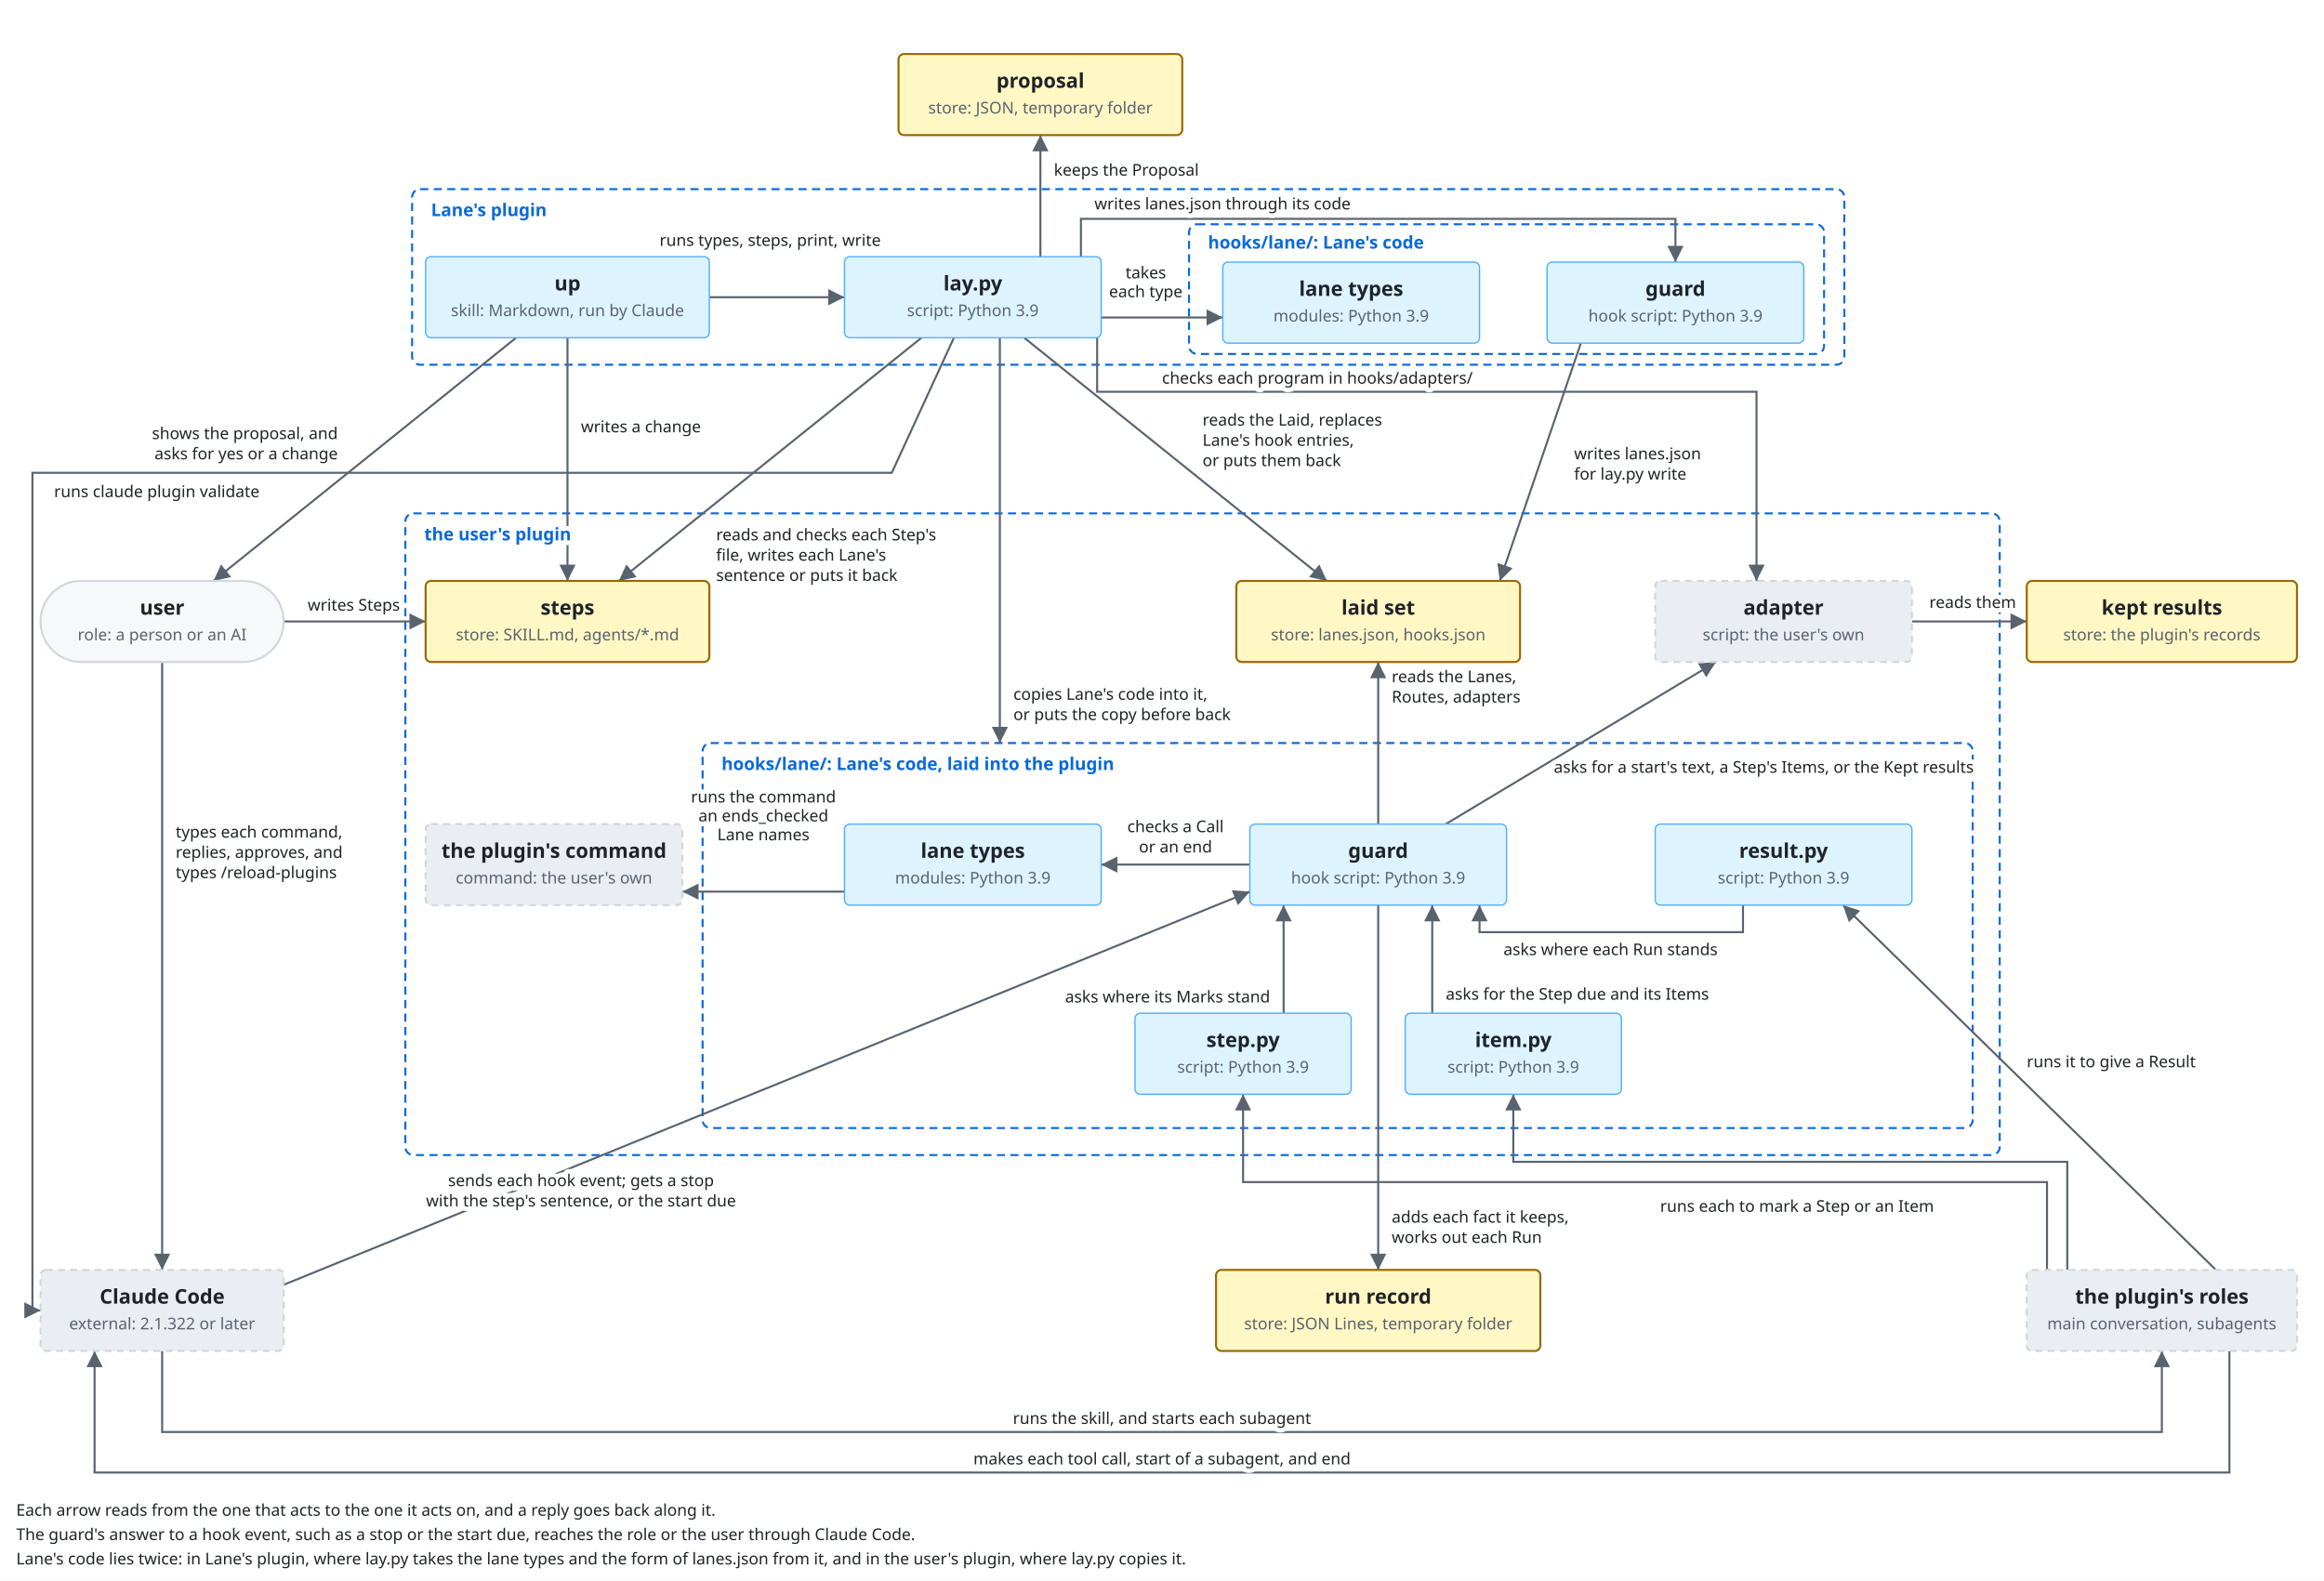
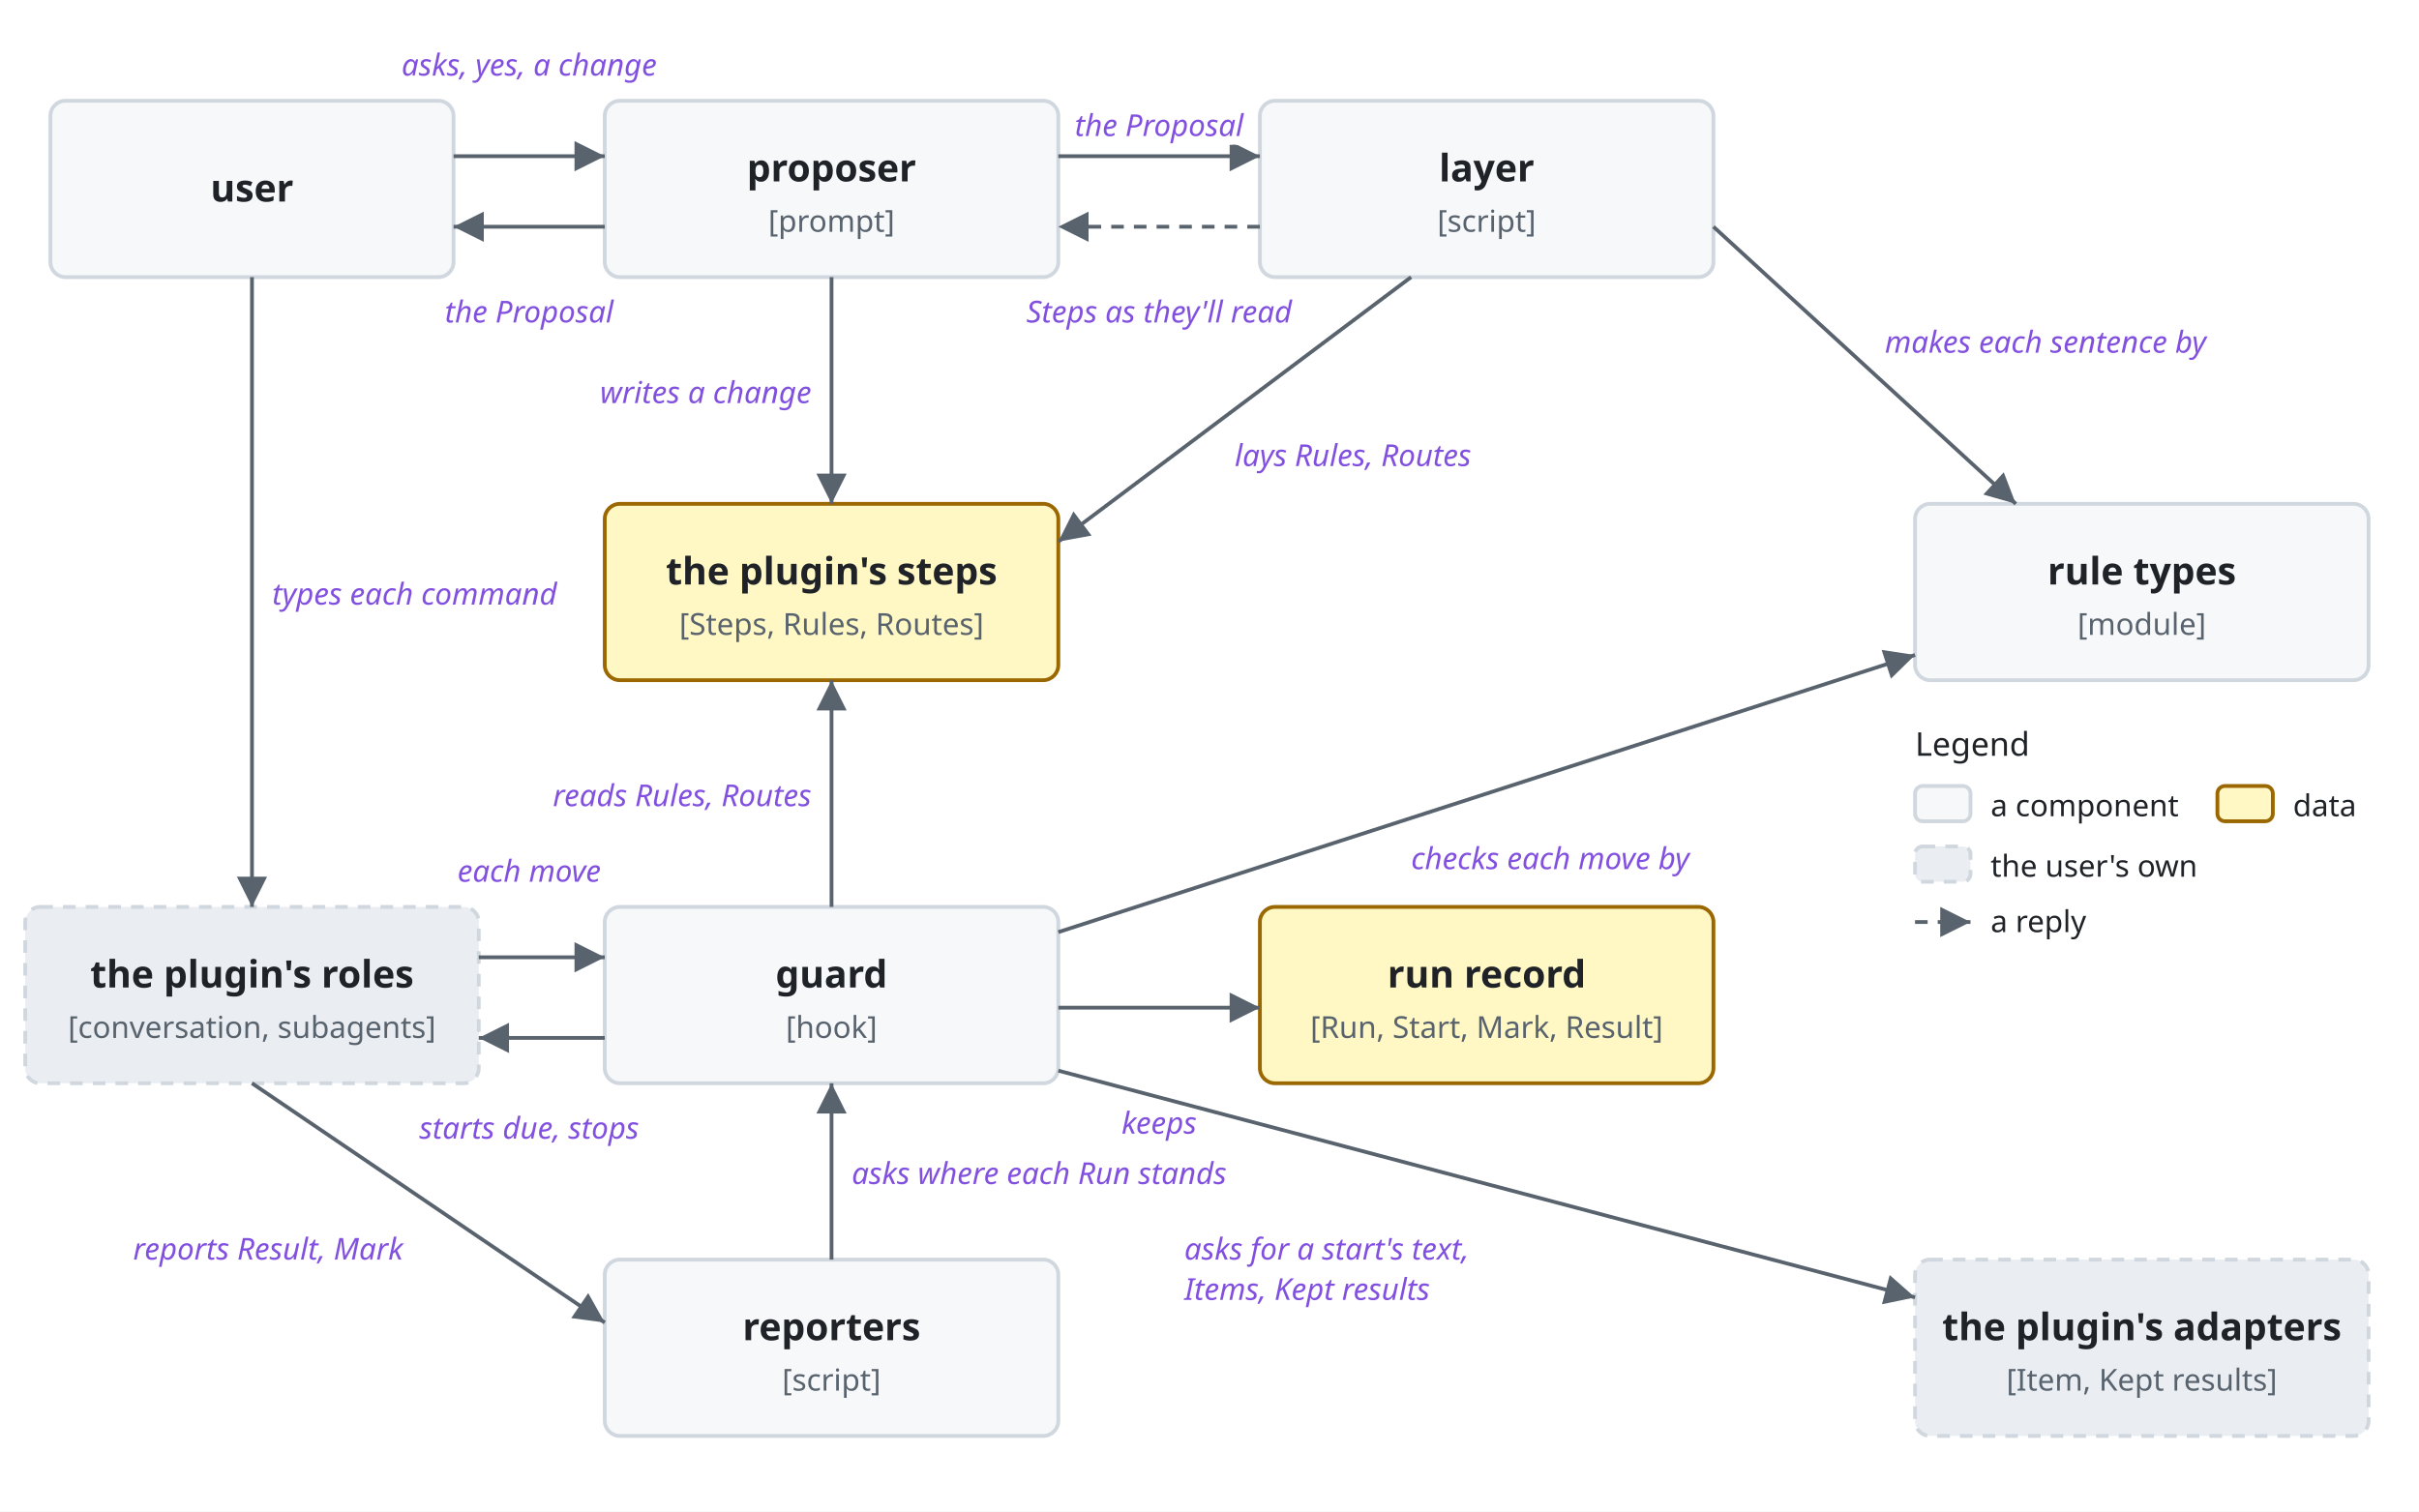
- <svg xmlns="http://www.w3.org/2000/svg" viewBox="0 -100 1720 1170">
+ <svg xmlns="http://www.w3.org/2000/svg" viewBox="0 0 960 600">
  <style>
    svg { font-family: -apple-system, BlinkMacSystemFont, 'Segoe UI', 'Noto Sans', Helvetica, Arial, 'Hiragino Sans', 'Noto Sans CJK JP', 'Noto Sans JP', 'Yu Gothic', Meiryo, sans-serif; }
    .bg { fill: #ffffff; }
    .box { fill: #f6f8fa; stroke: #d0d7de; stroke-width: 1.5; }
    .lane { fill: #ddf4ff; stroke: #54aeff; }
    .store { fill: #fff8c5; stroke: #9a6700; stroke-width: 1.5; }
    .ext { fill: #eaeef2; stroke: #d0d7de; stroke-width: 1.5; stroke-dasharray: 5 4; }
    .unit { fill: #ddf4ff; fill-opacity: 0.35; stroke: #0969da; stroke-width: 1.2; }
    .frame { fill: none; stroke: #0969da; stroke-width: 1.5; stroke-dasharray: 6 4; }
    .frame-name { fill: #0969da; font-size: 13px; font-weight: 600; }
    .name { fill: #1f2328; font-size: 15px; font-weight: 600; text-anchor: middle; }
    .kind { fill: #59636e; font-size: 12px; text-anchor: middle; }
    .label { fill: #1f2328; font-size: 13px; }
    .small { font-size: 12px; }
    .data { fill: #8250df; font-size: 12px; font-style: italic; }
    .quote { fill: #8250df; font-size: 12px; font-style: italic; }
    .gets { fill: #1a7f37; font-size: 12px; font-weight: 600; }
    .line { fill: none; stroke: #59636e; stroke-width: 1.5; }
    .dashed { stroke-dasharray: 5 4; }
    .head { fill: #59636e; }
    .hole { fill: #ffffff; stroke: #59636e; stroke-width: 1.5; }
    .halo { stroke: #ffffff; stroke-width: 7; stroke-linejoin: round; paint-order: stroke; }
    .mid { text-anchor: middle; }
    .start { text-anchor: start; }
    .end { text-anchor: end; }
    @media (prefers-color-scheme: dark) {
      .bg { fill: #0d1117; }
      .box { fill: #161b22; stroke: #3d444d; }
      .lane { fill: #0c2d6b; stroke: #4493f8; }
      .store { fill: #2e2a1a; stroke: #d29922; }
      .ext { fill: #21262d; stroke: #3d444d; }
      .unit { fill: #0c2d6b; stroke: #4493f8; }
      .frame { stroke: #4493f8; }
      .frame-name { fill: #4493f8; }
      .name, .label { fill: #f0f6fc; }
      .kind { fill: #9198a1; }
      .data { fill: #c297ff; }
      .quote { fill: #c297ff; }
      .gets { fill: #3fb950; }
      .line { stroke: #9198a1; }
      .head { fill: #9198a1; }
      .hole { fill: #0d1117; stroke: #9198a1; }
      .halo { stroke: #0d1117; }
    }
  </style>
  <defs>
    <marker id="arrow" viewBox="0 0 10 10" refX="10" refY="5" markerWidth="8" markerHeight="8" orient="auto-start-reverse">
      <path class="head" d="M0,0 L10,5 L0,10 z" />
    </marker>
-     <marker id="diamond" viewBox="0 0 16 10" refX="16" refY="5" markerWidth="14" markerHeight="9" orient="auto-start-reverse">
-       <path class="head" d="M0,5 L8,0 L16,5 L8,10 z" />
-     </marker>
  </defs>
-   <rect class="bg" x="0" y="-100" width="1720" height="1170" />
-   <rect class="frame" x="305" y="40" width="1060" height="130" rx="6" />
-   <rect class="frame" x="880" y="66" width="470" height="96" rx="6" />
-   <rect class="frame" x="300" y="280" width="1180" height="475" rx="6" />
-   <rect class="frame" x="520" y="450" width="940" height="285" rx="6" />
-   <polyline class="line" points="382,150 158,330" marker-end="url(#arrow)" />
-   <polyline class="line" points="120,390 120,840" marker-end="url(#arrow)" />
-   <polyline class="line" points="210,360 315,360" marker-end="url(#arrow)" />
-   <polyline class="line" points="1650,900 1650,990 70,990 70,900" marker-end="url(#arrow)" />
-   <polyline class="line" points="525,120 625,120" marker-end="url(#arrow)" />
-   <polyline class="line" points="770,90 770,0" marker-end="url(#arrow)" />
-   <polyline class="line" points="815,135 905,135" marker-end="url(#arrow)" />
-   <polyline class="line" points="800,90 800,62 1240,62 1240,94" marker-end="url(#arrow)" />
-   <polyline class="line" points="1170,154 1110,330" marker-end="url(#arrow)" />
-   <polyline class="line" points="812,150 812,190 1300,190 1300,330" marker-end="url(#arrow)" />
-   <polyline class="line" points="420,150 420,330" marker-end="url(#arrow)" />
-   <polyline class="line" points="682,150 458,330" marker-end="url(#arrow)" />
-   <polyline class="line" points="758,150 982,330" marker-end="url(#arrow)" />
-   <polyline class="line" points="706,150 660,250 24,250 24,870 30,870" marker-end="url(#arrow)" />
-   <polyline class="line" points="210,851 925,560" marker-end="url(#arrow)" />
-   <polyline class="line" points="1020,510 1020,390" marker-end="url(#arrow)" />
-   <polyline class="line" points="925,540 815,540" marker-end="url(#arrow)" />
-   <polyline class="line" points="1020,570 1020,840" marker-end="url(#arrow)" />
-   <polyline class="line" points="1070,510 1270,390" marker-end="url(#arrow)" />
-   <polyline class="line" points="1415,360 1500,360" marker-end="url(#arrow)" />
-   <polyline class="line" points="1640,840 1364,570" marker-end="url(#arrow)" />
-   <polyline class="line" points="1290,570 1290,590 1095,590 1095,570" marker-end="url(#arrow)" />
-   <polyline class="line" points="120,900 120,960 1600,960 1600,900" marker-end="url(#arrow)" />
-   <polyline class="line" points="740,150 740,450" marker-end="url(#arrow)" />
-   <polyline class="line" points="625,560 505,560" marker-end="url(#arrow)" />
-   <polyline class="line" points="950,650 950,570" marker-end="url(#arrow)" />
-   <polyline class="line" points="1060,650 1060,570" marker-end="url(#arrow)" />
-   <polyline class="line" points="1530,840 1530,760 1120,760 1120,710" marker-end="url(#arrow)" />
-   <polyline class="line" points="1515,840 1515,775 920,775 920,710" marker-end="url(#arrow)" />
-   <rect class="box" x="30.0" y="330.0" width="180" height="60" rx="30.0" />
-   <text class="name" x="120" y="355">user</text>
-   <text class="kind" x="120" y="374">role: a person or an AI</text>
-   <rect class="lane" x="315.0" y="90.0" width="210" height="60" rx="4" />
-   <text class="name" x="420" y="115">up</text>
-   <text class="kind" x="420" y="134">skill: Markdown, run by Claude</text>
-   <rect class="lane" x="625.0" y="90.0" width="190" height="60" rx="4" />
-   <text class="name" x="720" y="115">lay.py</text>
-   <text class="kind" x="720" y="134">script: Python 3.9</text>
-   <rect class="store" x="665.0" y="-60.0" width="210" height="60" rx="4" />
-   <text class="name" x="770" y="-35">proposal</text>
-   <text class="kind" x="770" y="-16">store: JSON, temporary folder</text>
-   <rect class="lane" x="905.0" y="94.0" width="190" height="60" rx="4" />
-   <text class="name" x="1000" y="119">lane types</text>
-   <text class="kind" x="1000" y="138">modules: Python 3.9</text>
-   <rect class="lane" x="1145.0" y="94.0" width="190" height="60" rx="4" />
-   <text class="name" x="1240" y="119">guard</text>
-   <text class="kind" x="1240" y="138">hook script: Python 3.9</text>
-   <rect class="store" x="315.0" y="330.0" width="210" height="60" rx="4" />
-   <text class="name" x="420" y="355">steps</text>
-   <text class="kind" x="420" y="374">store: SKILL.md, agents/*.md</text>
-   <rect class="store" x="915.0" y="330.0" width="210" height="60" rx="4" />
-   <text class="name" x="1020" y="355">laid set</text>
-   <text class="kind" x="1020" y="374">store: lanes.json, hooks.json</text>
-   <rect class="ext" x="1225.0" y="330.0" width="190" height="60" rx="4" />
-   <text class="name" x="1320" y="355">adapter</text>
-   <text class="kind" x="1320" y="374">script: the user's own</text>
-   <rect class="store" x="1500.0" y="330.0" width="200" height="60" rx="4" />
-   <text class="name" x="1600" y="355">kept results</text>
-   <text class="kind" x="1600" y="374">store: the plugin's records</text>
-   <rect class="lane" x="625.0" y="510.0" width="190" height="60" rx="4" />
-   <text class="name" x="720" y="535">lane types</text>
-   <text class="kind" x="720" y="554">modules: Python 3.9</text>
-   <rect class="lane" x="925.0" y="510.0" width="190" height="60" rx="4" />
-   <text class="name" x="1020" y="535">guard</text>
-   <text class="kind" x="1020" y="554">hook script: Python 3.9</text>
-   <rect class="lane" x="1225.0" y="510.0" width="190" height="60" rx="4" />
-   <text class="name" x="1320" y="535">result.py</text>
-   <text class="kind" x="1320" y="554">script: Python 3.9</text>
-   <rect class="ext" x="315.0" y="510.0" width="190" height="60" rx="4" />
-   <text class="name" x="410" y="535">the plugin's command</text>
-   <text class="kind" x="410" y="554">command: the user's own</text>
-   <rect class="lane" x="840.0" y="650.0" width="160" height="60" rx="4" />
-   <text class="name" x="920" y="675">step.py</text>
-   <text class="kind" x="920" y="694">script: Python 3.9</text>
-   <rect class="lane" x="1040.0" y="650.0" width="160" height="60" rx="4" />
-   <text class="name" x="1120" y="675">item.py</text>
-   <text class="kind" x="1120" y="694">script: Python 3.9</text>
-   <rect class="ext" x="30.0" y="840.0" width="180" height="60" rx="4" />
-   <text class="name" x="120" y="865">Claude Code</text>
-   <text class="kind" x="120" y="884">external: 2.1.322 or later</text>
-   <rect class="store" x="900.0" y="840.0" width="240" height="60" rx="4" />
-   <text class="name" x="1020" y="865">run record</text>
-   <text class="kind" x="1020" y="884">store: JSON Lines, temporary folder</text>
-   <rect class="ext" x="1500.0" y="840.0" width="200" height="60" rx="4" />
-   <text class="name" x="1600" y="865">the plugin's roles</text>
-   <text class="kind" x="1600" y="884">main conversation, subagents</text>
-   <text class="label small halo end" x="250" y="225">shows the proposal, and</text>
-   <text class="label small halo end" x="250" y="240">asks for yes or a change</text>
-   <text class="label small halo start" x="130" y="520">types each command,</text>
-   <text class="label small halo start" x="130" y="535">replies, approves, and</text>
-   <text class="label small halo start" x="130" y="550">types /reload-plugins</text>
-   <text class="label small halo end" x="296" y="352">writes Steps</text>
-   <text class="label small halo mid" x="860" y="984">makes each tool call, start of a subagent, and end</text>
-   <text class="label small start" x="12" y="1022">Each arrow reads from the one that acts to the one it acts on, and a reply goes back along it.</text>
-   <text class="label small start" x="12" y="1040">The guard's answer to a hook event, such as a stop or the start due, reaches the role or the user through Claude Code.</text>
-   <text class="label small start" x="12" y="1058">Lane's code lies twice: in Lane's plugin, where lay.py takes the lane types and the form of lanes.json from it, and in the user's plugin, where lay.py copies it.</text>
-   <text class="label small halo mid" x="570" y="82">runs types, steps, print, write</text>
-   <text class="label small halo start" x="780" y="30">keeps the Proposal</text>
-   <text class="label small halo mid" x="848" y="106">takes</text>
-   <text class="label small halo mid" x="848" y="120">each type</text>
-   <text class="label small halo start" x="810" y="55">writes lanes.json through its code</text>
-   <text class="label small halo start" x="1165" y="240">writes lanes.json</text>
-   <text class="label small halo start" x="1165" y="255">for lay.py write</text>
-   <text class="label small halo start" x="860" y="184">checks each program in hooks/adapters/</text>
-   <text class="label small halo start" x="430" y="220">writes a change</text>
-   <text class="label small halo start" x="530" y="300">reads and checks each Step's</text>
-   <text class="label small halo start" x="530" y="315">file, writes each Lane's</text>
-   <text class="label small halo start" x="530" y="330">sentence or puts it back</text>
-   <text class="label small halo start" x="890" y="215">reads the Laid, replaces</text>
-   <text class="label small halo start" x="890" y="230">Lane's hook entries,</text>
-   <text class="label small halo start" x="890" y="245">or puts them back</text>
-   <text class="label small halo start" x="40" y="268">runs claude plugin validate</text>
-   <text class="label small halo mid" x="430" y="778">sends each hook event; gets a stop</text>
-   <text class="label small halo mid" x="430" y="793">with the step's sentence, or the start due</text>
-   <text class="label small halo start" x="1030" y="405">reads the Lanes,</text>
-   <text class="label small halo start" x="1030" y="420">Routes, adapters</text>
-   <text class="label small halo mid" x="870" y="516">checks a Call</text>
-   <text class="label small halo mid" x="870" y="531">or an end</text>
-   <text class="label small halo start" x="1030" y="805">adds each fact it keeps,</text>
-   <text class="label small halo start" x="1030" y="820">works out each Run</text>
-   <text class="label small halo start" x="1150" y="472">asks for a start's text, a Step's Items, or the Kept results</text>
-   <text class="label small halo mid" x="1460" y="350">reads them</text>
-   <text class="label small halo start" x="1500" y="690">runs it to give a Result</text>
-   <text class="label small halo mid" x="1192" y="607">asks where each Run stands</text>
-   <text class="label small halo mid" x="860" y="954">runs the skill, and starts each subagent</text>
-   <text class="label small halo mid" x="565" y="494">runs the command</text>
-   <text class="label small halo end" x="940" y="642">asks where its Marks stand</text>
-   <text class="label small halo start" x="1070" y="640">asks for the Step due and its Items</text>
-   <text class="label small halo mid" x="1330" y="797">runs each to mark a Step or an Item</text>
-   <text class="label small halo mid" x="565" y="508">an ends_checked</text>
-   <text class="label small halo mid" x="565" y="522">Lane names</text>
-   <text class="label small halo start" x="750" y="418">copies Lane's code into it,</text>
-   <text class="label small halo start" x="750" y="433">or puts the copy before back</text>
-   <text class="frame-name halo" x="319" y="60">Lane's plugin</text>
-   <text class="frame-name halo" x="894" y="84">hooks/lane/: Lane's code</text>
-   <text class="frame-name halo" x="314" y="300">the user's plugin</text>
-   <text class="frame-name halo" x="534" y="470">hooks/lane/: Lane's code, laid into the plugin</text>
+   <rect class="bg" width="960" height="600" />
+   <rect class="box" x="20" y="40" width="160" height="70" rx="6" />
+   <text class="name" x="100" y="80">user</text>
+   <rect class="box" x="240" y="40" width="180" height="70" rx="6" />
+   <text class="name" x="330" y="72">proposer</text>
+   <text class="kind" x="330" y="92">[prompt]</text>
+   <rect class="box" x="500" y="40" width="180" height="70" rx="6" />
+   <text class="name" x="590" y="72">layer</text>
+   <text class="kind" x="590" y="92">[script]</text>
+   <rect class="store" x="240" y="200" width="180" height="70" rx="6" />
+   <text class="name" x="330" y="232">the plugin's steps</text>
+   <text class="kind" x="330" y="252">[Steps, Rules, Routes]</text>
+   <rect class="box" x="760" y="200" width="180" height="70" rx="6" />
+   <text class="name" x="850" y="232">rule types</text>
+   <text class="kind" x="850" y="252">[module]</text>
+   <rect class="ext" x="10" y="360" width="180" height="70" rx="6" />
+   <text class="name" x="100" y="392">the plugin's roles</text>
+   <text class="kind" x="100" y="412">[conversation, subagents]</text>
+   <rect class="box" x="240" y="360" width="180" height="70" rx="6" />
+   <text class="name" x="330" y="392">guard</text>
+   <text class="kind" x="330" y="412">[hook]</text>
+   <rect class="store" x="500" y="360" width="180" height="70" rx="6" />
+   <text class="name" x="590" y="392">run record</text>
+   <text class="kind" x="590" y="412">[Run, Start, Mark, Result]</text>
+   <rect class="box" x="240" y="500" width="180" height="70" rx="6" />
+   <text class="name" x="330" y="532">reporters</text>
+   <text class="kind" x="330" y="552">[script]</text>
+   <rect class="ext" x="760" y="500" width="180" height="70" rx="6" />
+   <text class="name" x="850" y="532">the plugin's adapters</text>
+   <text class="kind" x="850" y="552">[Item, Kept results]</text>
+   <path class="line" d="M180,62 L240,62" marker-end="url(#arrow)" />
+   <text class="data halo mid" x="210" y="30">asks, yes, a change</text>
+   <path class="line" d="M240,90 L180,90" marker-end="url(#arrow)" />
+   <text class="data halo mid" x="210" y="128">the Proposal</text>
+   <path class="line" d="M420,62 L500,62" marker-end="url(#arrow)" />
+   <text class="data halo mid" x="460" y="54">the Proposal</text>
+   <path class="line dashed" d="M500,90 L420,90" marker-end="url(#arrow)" />
+   <text class="data halo mid" x="460" y="128">Steps as they'll read</text>
+   <path class="line" d="M330,110 L330,200" marker-end="url(#arrow)" />
+   <text class="data halo end" x="322" y="160">writes a change</text>
+   <path class="line" d="M560,110 L420,215" marker-end="url(#arrow)" />
+   <text class="data halo start" x="490" y="185">lays Rules, Routes</text>
+   <path class="line" d="M680,90 L800,200" marker-end="url(#arrow)" />
+   <text class="data halo start" x="748" y="140">makes each sentence by</text>
+   <path class="line" d="M330,360 L330,270" marker-end="url(#arrow)" />
+   <text class="data halo end" x="322" y="320">reads Rules, Routes</text>
+   <path class="line" d="M420,370 L760,260" marker-end="url(#arrow)" />
+   <text class="data halo start" x="560" y="345">checks each move by</text>
+   <path class="line" d="M420,400 L500,400" marker-end="url(#arrow)" />
+   <text class="data halo mid" x="460" y="450">keeps</text>
+   <path class="line" d="M100,110 L100,360" marker-end="url(#arrow)" />
+   <text class="data halo start" x="108" y="240">types each command</text>
+   <path class="line" d="M190,380 L240,380" marker-end="url(#arrow)" />
+   <text class="data halo mid" x="210" y="350">each move</text>
+   <path class="line" d="M240,412 L190,412" marker-end="url(#arrow)" />
+   <text class="data halo mid" x="210" y="452">starts due, stops</text>
+   <path class="line" d="M100,430 L240,525" marker-end="url(#arrow)" />
+   <text class="data halo end" x="160" y="500">reports Result, Mark</text>
+   <path class="line" d="M330,500 L330,430" marker-end="url(#arrow)" />
+   <text class="data halo start" x="338" y="470">asks where each Run stands</text>
+   <path class="line" d="M420,425 L760,515" marker-end="url(#arrow)" />
+   <text class="data halo start" x="470" y="500">asks for a start's text,</text>
+   <text class="data halo start" x="470" y="516">Items, Kept results</text>
+   <text class="label" x="760" y="300">Legend</text>
+   <rect class="box" x="760" y="312" width="22" height="14" rx="3" />
+   <text class="label small" x="790" y="324">a component</text>
+   <rect class="store" x="880" y="312" width="22" height="14" rx="3" />
+   <text class="label small" x="910" y="324">data</text>
+   <rect class="ext" x="760" y="336" width="22" height="14" rx="3" />
+   <text class="label small" x="790" y="348">the user's own</text>
+   <path class="line dashed" d="M760,366 L782,366" marker-end="url(#arrow)" />
+   <text class="label small" x="790" y="370">a reply</text>
</svg>
